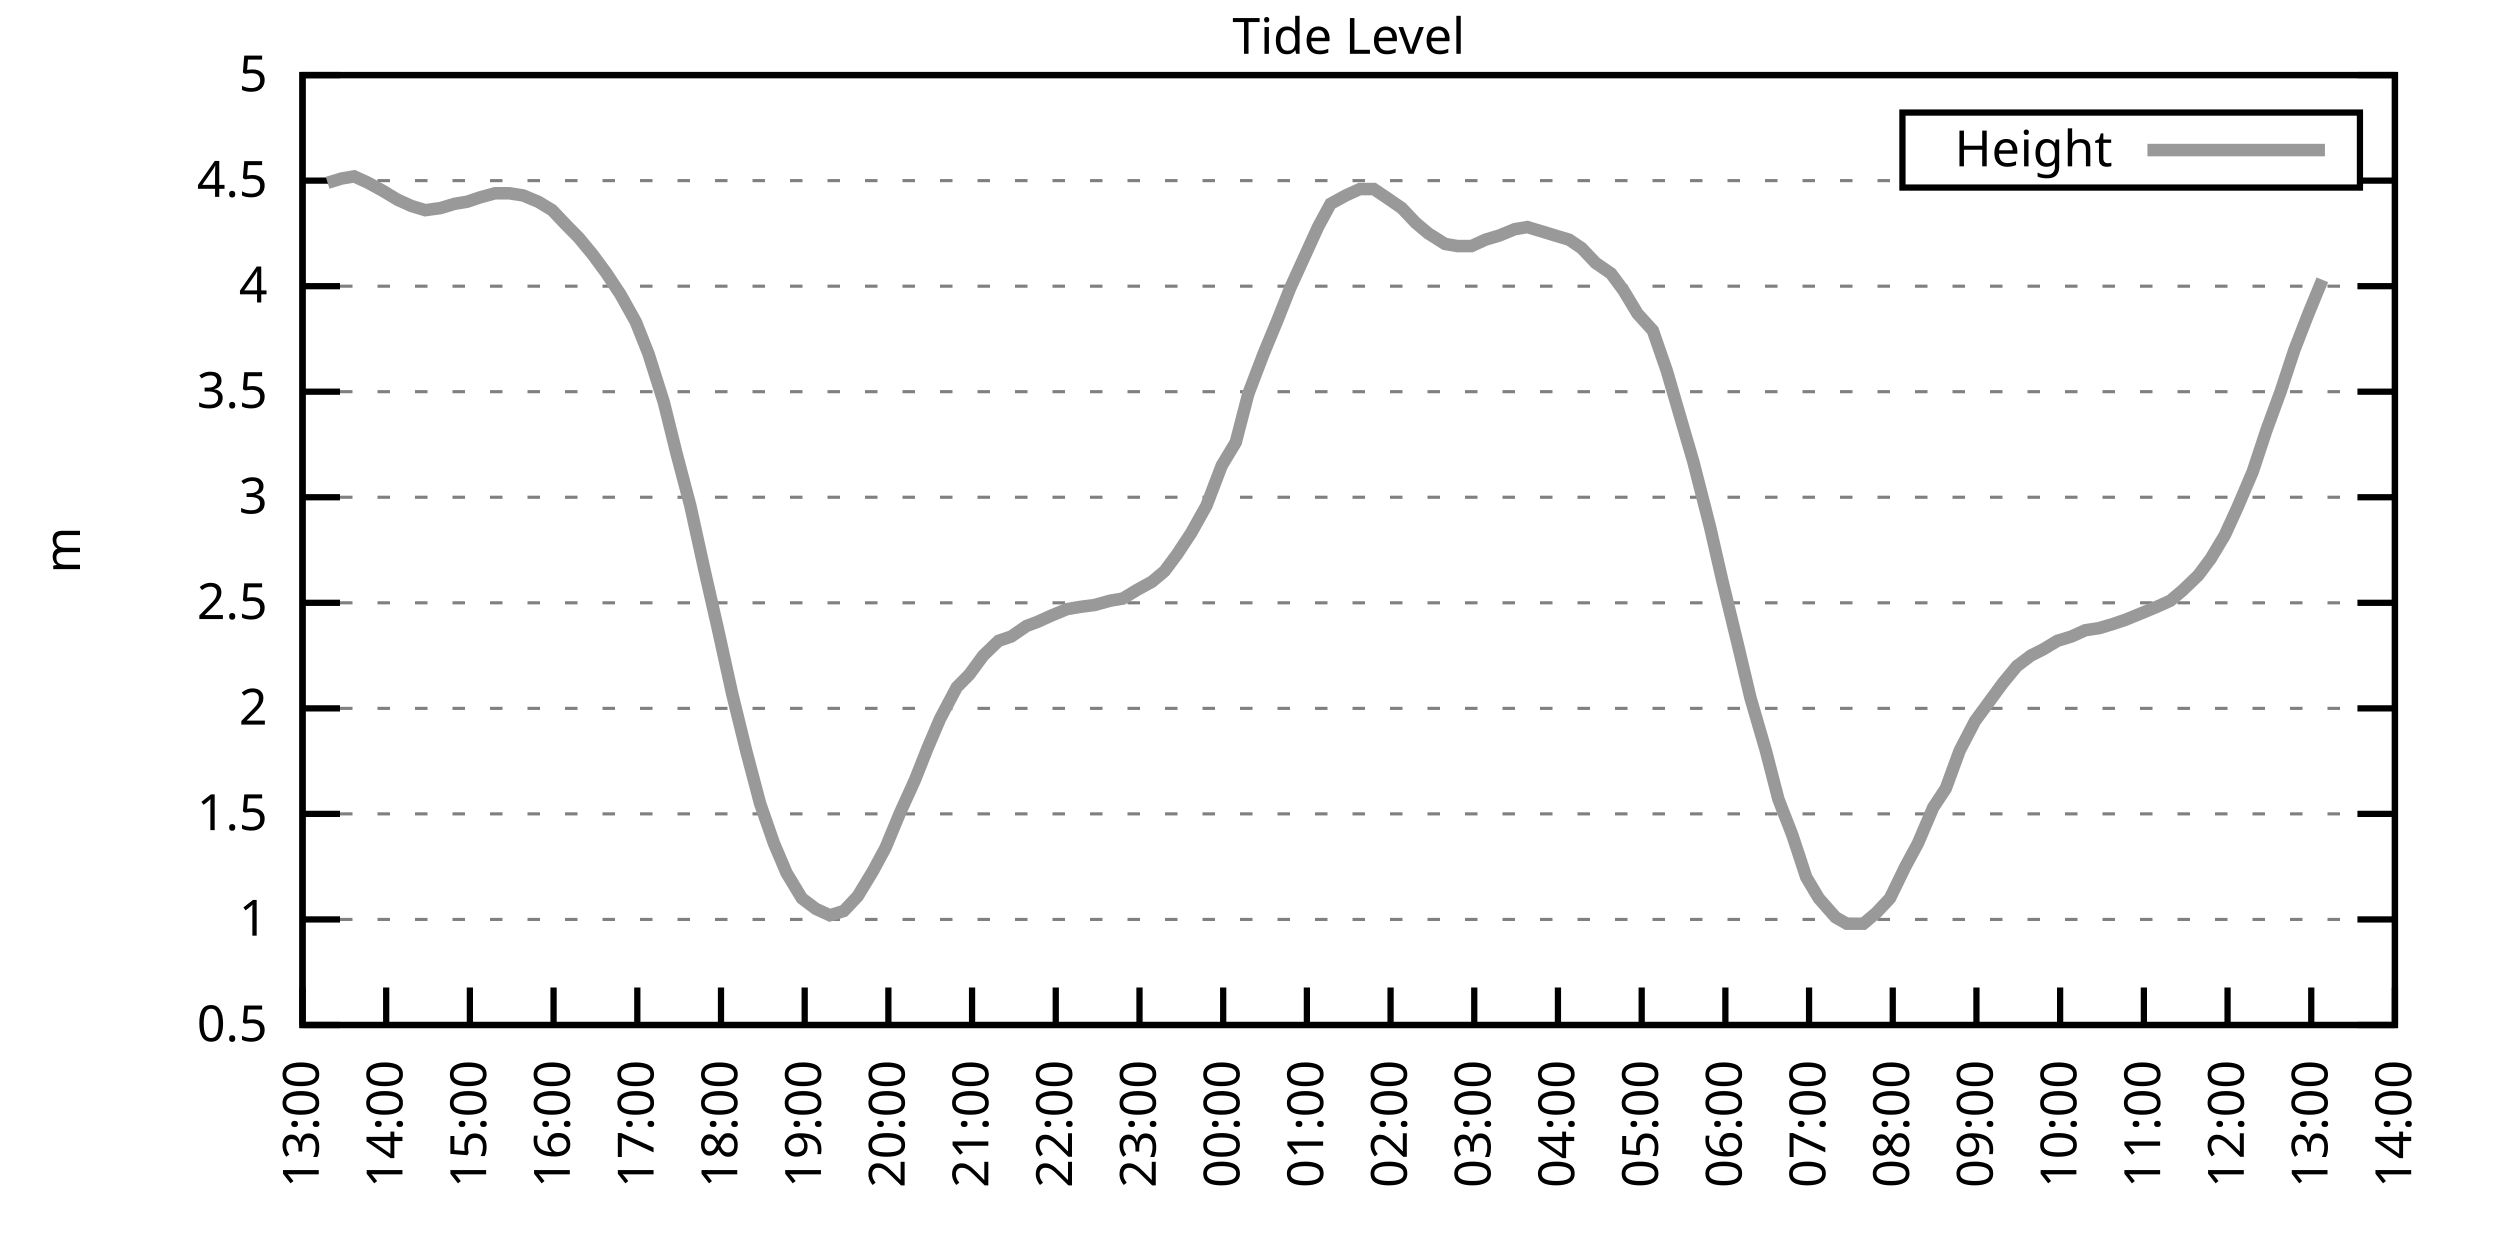
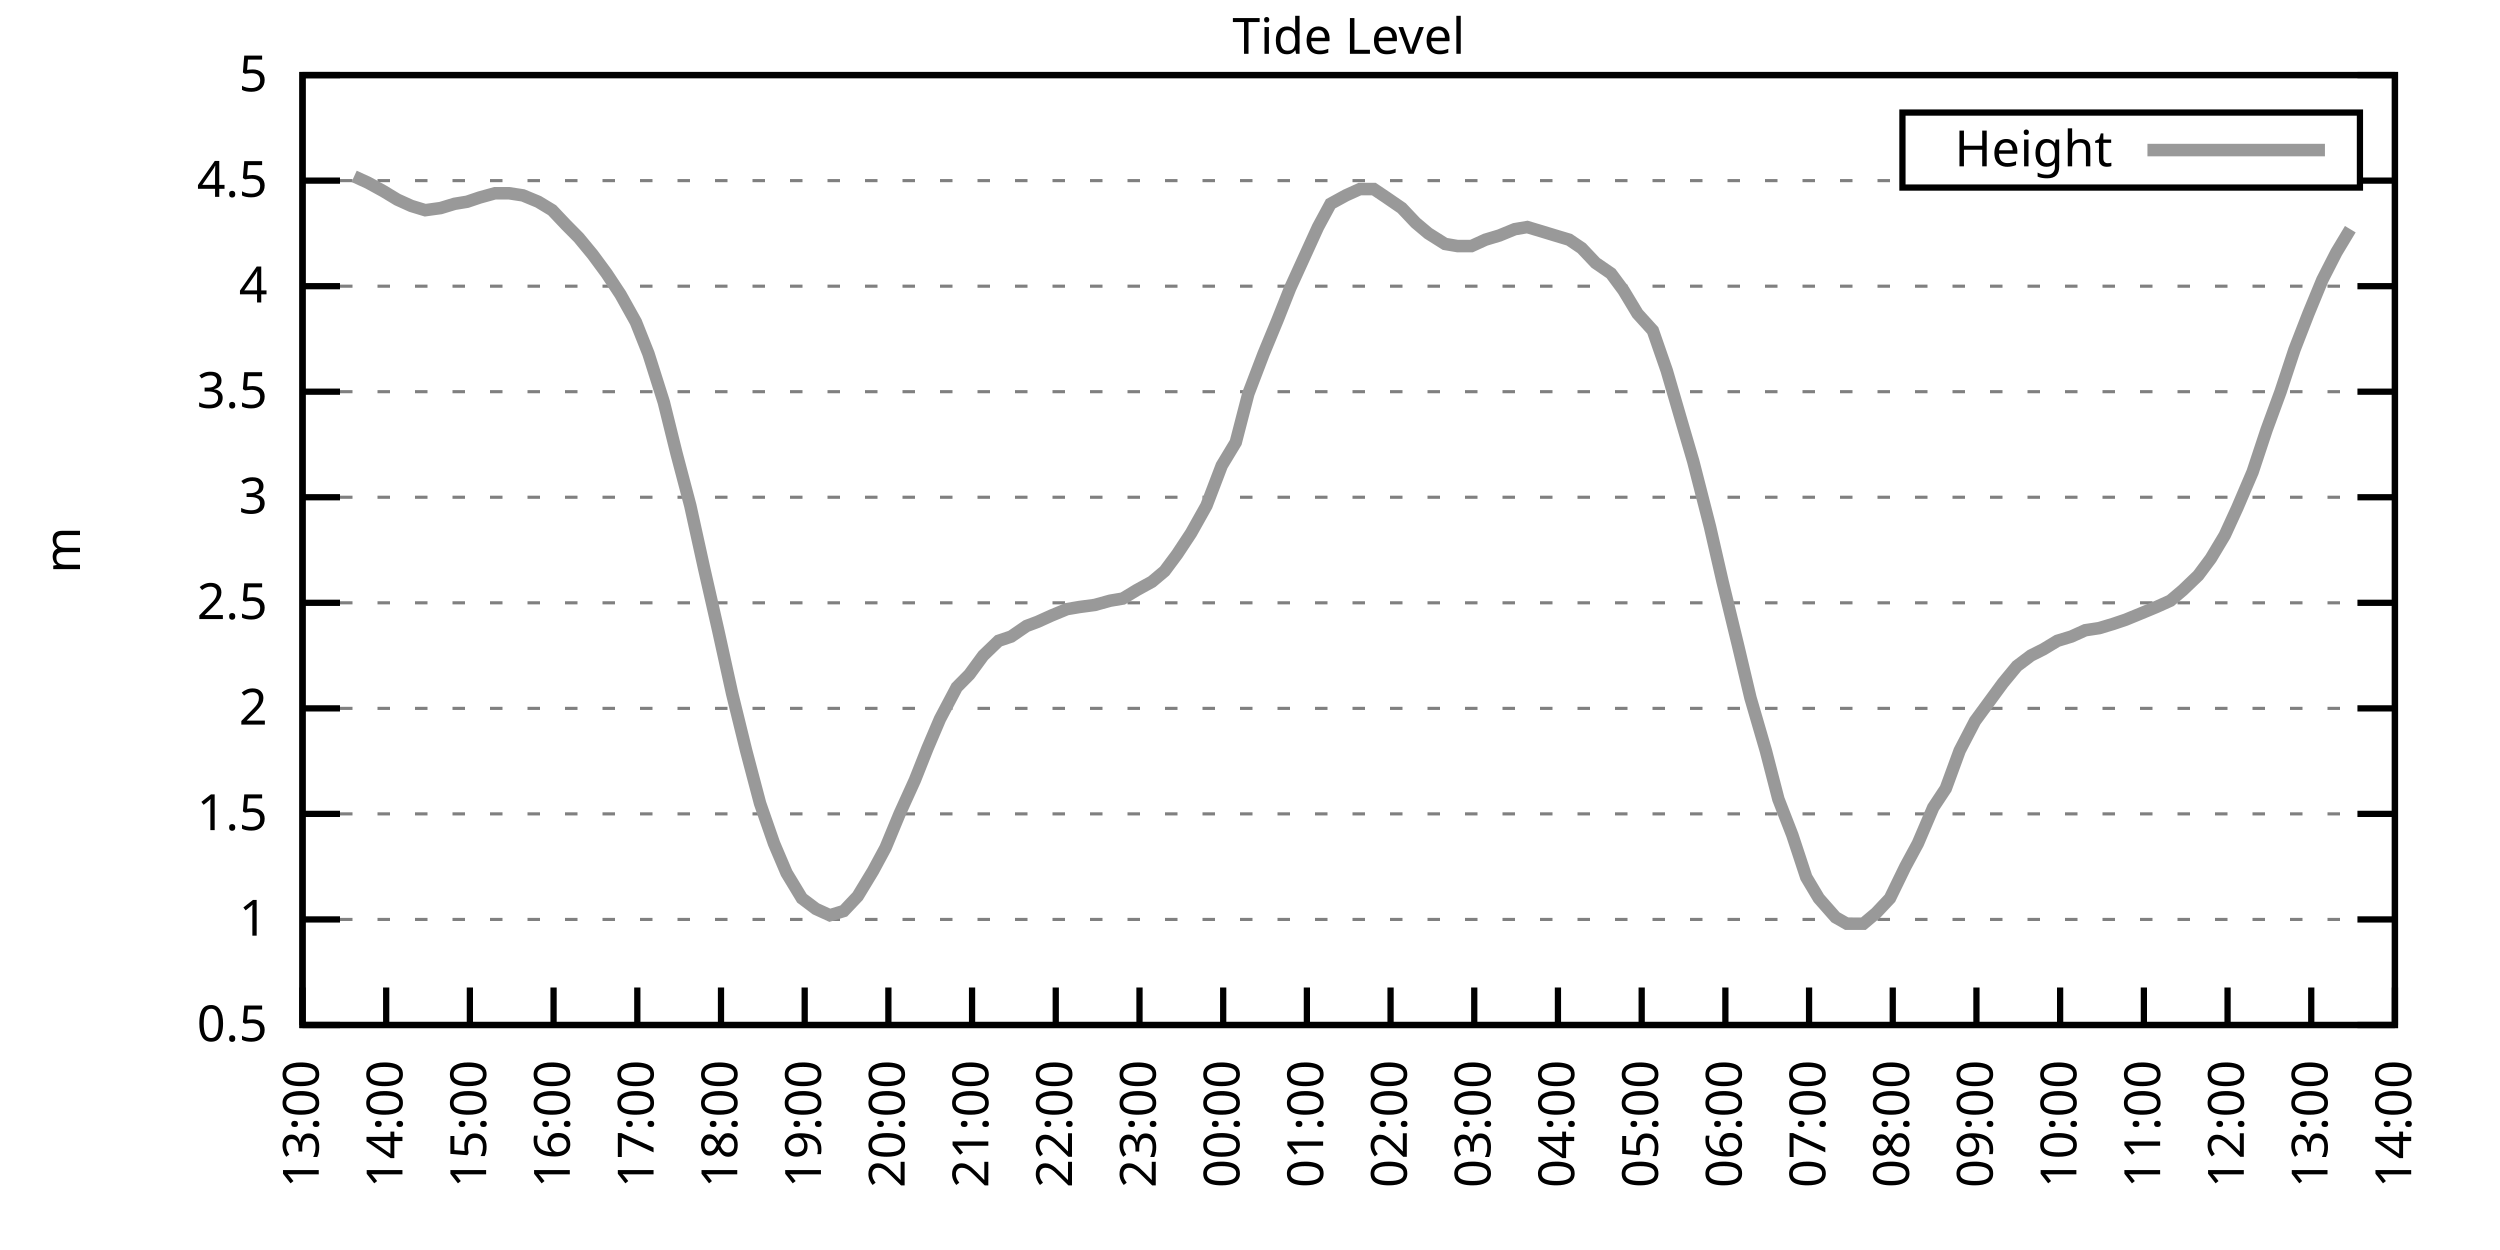
<svg xmlns="http://www.w3.org/2000/svg" xmlns:xlink="http://www.w3.org/1999/xlink" width="400" height="200" viewBox="0 0 400 200">
  <g id="gnuplot_canvas">
    <rect x="0" y="0" width="400" height="200" fill="none" />
    <defs>
      <circle id="gpDot" r="0.5" stroke-width="0.5" stroke="currentColor" />
      <path id="gpPt0" stroke-width="0.333" stroke="currentColor" d="M-1,0 h2 M0,-1 v2" />
      <path id="gpPt1" stroke-width="0.333" stroke="currentColor" d="M-1,-1 L1,1 M1,-1 L-1,1" />
      <path id="gpPt2" stroke-width="0.333" stroke="currentColor" d="M-1,0 L1,0 M0,-1 L0,1 M-1,-1 L1,1 M-1,1 L1,-1" />
      <rect id="gpPt3" stroke-width="0.333" stroke="currentColor" x="-1" y="-1" width="2" height="2" />
      <rect id="gpPt4" stroke-width="0.333" stroke="currentColor" fill="currentColor" x="-1" y="-1" width="2" height="2" />
      <circle id="gpPt5" stroke-width="0.333" stroke="currentColor" cx="0" cy="0" r="1" />
      <use xlink:href="#gpPt5" id="gpPt6" fill="currentColor" stroke="none" />
      <path id="gpPt7" stroke-width="0.333" stroke="currentColor" d="M0,-1.33 L-1.33,0.67 L1.33,0.67 z" />
      <use xlink:href="#gpPt7" id="gpPt8" fill="currentColor" stroke="none" />
      <use xlink:href="#gpPt7" id="gpPt9" stroke="currentColor" transform="rotate(180)" />
      <use xlink:href="#gpPt9" id="gpPt10" fill="currentColor" stroke="none" />
      <use xlink:href="#gpPt3" id="gpPt11" stroke="currentColor" transform="rotate(45)" />
      <use xlink:href="#gpPt11" id="gpPt12" fill="currentColor" stroke="none" />
      <path id="gpPt13" stroke-width="0.333" stroke="currentColor" d="M0,1.330 L1.265,0.411 L0.782,-1.067 L-0.782,-1.076 L-1.265,0.411 z" />
      <use xlink:href="#gpPt13" id="gpPt14" fill="currentColor" stroke="none" />
      <filter id="textbox" filterUnits="objectBoundingBox" x="0" y="0" height="1" width="1">
        <feFlood flood-color="white" flood-opacity="1" result="bgnd" />
        <feComposite in="SourceGraphic" in2="bgnd" operator="atop" />
      </filter>
      <filter id="greybox" filterUnits="objectBoundingBox" x="0" y="0" height="1" width="1">
        <feFlood flood-color="lightgrey" flood-opacity="1" result="grey" />
        <feComposite in="SourceGraphic" in2="grey" operator="atop" />
      </filter>
    </defs>
    <g fill="none" color="white" stroke="currentColor" stroke-width="1.00" stroke-linecap="butt" stroke-linejoin="miter">
</g>
    <g fill="none" color="black" stroke="currentColor" stroke-width="1.00" stroke-linecap="butt" stroke-linejoin="miter">
      <g stroke="none" shape-rendering="crispEdges">
        <polygon fill="rgb(255, 255, 255)" points="48.40,164.00 383.18,164.00 383.18,12.02 48.40,12.02 " />
      </g>
    </g>
    <g fill="none" color="black" stroke="currentColor" stroke-width="1.00" stroke-linecap="butt" stroke-linejoin="miter">
</g>
    <g fill="none" color="black" stroke="black" stroke-width="0.50" stroke-linecap="butt" stroke-linejoin="miter">
</g>
    <g fill="none" color="gray" stroke="currentColor" stroke-width="0.50" stroke-linecap="butt" stroke-linejoin="miter">
      <path stroke="gray" stroke-dasharray="2,4" class="gridline" d="M48.40,164.00 L383.19,164.00  " />
    </g>
    <g fill="none" color="gray" stroke="gray" stroke-width="1.00" stroke-linecap="butt" stroke-linejoin="miter">
</g>
    <g fill="none" color="black" stroke="currentColor" stroke-width="1.00" stroke-linecap="butt" stroke-linejoin="miter">
      <path stroke="black" d="M48.40,164.00 L54.40,164.00 M383.19,164.00 L377.19,164.00  " />
      <g transform="translate(42.80,166.60)" stroke="none" fill="black" font-family="Sans" font-size="8.00" text-anchor="end">
        <text>
          <tspan font-family="Sans"> 0.5</tspan>
        </text>
      </g>
    </g>
    <g fill="none" color="black" stroke="currentColor" stroke-width="1.00" stroke-linecap="butt" stroke-linejoin="miter">
</g>
    <g fill="none" color="black" stroke="black" stroke-width="0.50" stroke-linecap="butt" stroke-linejoin="miter">
</g>
    <g fill="none" color="gray" stroke="currentColor" stroke-width="0.50" stroke-linecap="butt" stroke-linejoin="miter">
      <path stroke="gray" stroke-dasharray="2,4" class="gridline" d="M48.40,147.11 L383.19,147.11  " />
    </g>
    <g fill="none" color="gray" stroke="gray" stroke-width="1.00" stroke-linecap="butt" stroke-linejoin="miter">
</g>
    <g fill="none" color="black" stroke="currentColor" stroke-width="1.00" stroke-linecap="butt" stroke-linejoin="miter">
      <path stroke="black" d="M48.40,147.11 L54.40,147.11 M383.19,147.11 L377.19,147.11  " />
      <g transform="translate(42.80,149.71)" stroke="none" fill="black" font-family="Sans" font-size="8.00" text-anchor="end">
        <text>
          <tspan font-family="Sans"> 1</tspan>
        </text>
      </g>
    </g>
    <g fill="none" color="black" stroke="currentColor" stroke-width="1.00" stroke-linecap="butt" stroke-linejoin="miter">
</g>
    <g fill="none" color="black" stroke="black" stroke-width="0.50" stroke-linecap="butt" stroke-linejoin="miter">
</g>
    <g fill="none" color="gray" stroke="currentColor" stroke-width="0.50" stroke-linecap="butt" stroke-linejoin="miter">
      <path stroke="gray" stroke-dasharray="2,4" class="gridline" d="M48.40,130.22 L383.19,130.22  " />
    </g>
    <g fill="none" color="gray" stroke="gray" stroke-width="1.00" stroke-linecap="butt" stroke-linejoin="miter">
</g>
    <g fill="none" color="black" stroke="currentColor" stroke-width="1.00" stroke-linecap="butt" stroke-linejoin="miter">
      <path stroke="black" d="M48.40,130.22 L54.40,130.22 M383.19,130.22 L377.19,130.22  " />
      <g transform="translate(42.80,132.82)" stroke="none" fill="black" font-family="Sans" font-size="8.00" text-anchor="end">
        <text>
          <tspan font-family="Sans"> 1.5</tspan>
        </text>
      </g>
    </g>
    <g fill="none" color="black" stroke="currentColor" stroke-width="1.00" stroke-linecap="butt" stroke-linejoin="miter">
</g>
    <g fill="none" color="black" stroke="black" stroke-width="0.50" stroke-linecap="butt" stroke-linejoin="miter">
</g>
    <g fill="none" color="gray" stroke="currentColor" stroke-width="0.50" stroke-linecap="butt" stroke-linejoin="miter">
      <path stroke="gray" stroke-dasharray="2,4" class="gridline" d="M48.40,113.34 L383.19,113.34  " />
    </g>
    <g fill="none" color="gray" stroke="gray" stroke-width="1.00" stroke-linecap="butt" stroke-linejoin="miter">
</g>
    <g fill="none" color="black" stroke="currentColor" stroke-width="1.00" stroke-linecap="butt" stroke-linejoin="miter">
      <path stroke="black" d="M48.40,113.34 L54.40,113.34 M383.19,113.34 L377.19,113.34  " />
      <g transform="translate(42.80,115.94)" stroke="none" fill="black" font-family="Sans" font-size="8.00" text-anchor="end">
        <text>
          <tspan font-family="Sans"> 2</tspan>
        </text>
      </g>
    </g>
    <g fill="none" color="black" stroke="currentColor" stroke-width="1.00" stroke-linecap="butt" stroke-linejoin="miter">
</g>
    <g fill="none" color="black" stroke="black" stroke-width="0.50" stroke-linecap="butt" stroke-linejoin="miter">
</g>
    <g fill="none" color="gray" stroke="currentColor" stroke-width="0.50" stroke-linecap="butt" stroke-linejoin="miter">
      <path stroke="gray" stroke-dasharray="2,4" class="gridline" d="M48.40,96.45 L383.19,96.45  " />
    </g>
    <g fill="none" color="gray" stroke="gray" stroke-width="1.00" stroke-linecap="butt" stroke-linejoin="miter">
</g>
    <g fill="none" color="black" stroke="currentColor" stroke-width="1.00" stroke-linecap="butt" stroke-linejoin="miter">
      <path stroke="black" d="M48.40,96.45 L54.40,96.45 M383.19,96.45 L377.19,96.45  " />
      <g transform="translate(42.80,99.05)" stroke="none" fill="black" font-family="Sans" font-size="8.00" text-anchor="end">
        <text>
          <tspan font-family="Sans"> 2.5</tspan>
        </text>
      </g>
    </g>
    <g fill="none" color="black" stroke="currentColor" stroke-width="1.00" stroke-linecap="butt" stroke-linejoin="miter">
</g>
    <g fill="none" color="black" stroke="black" stroke-width="0.50" stroke-linecap="butt" stroke-linejoin="miter">
</g>
    <g fill="none" color="gray" stroke="currentColor" stroke-width="0.50" stroke-linecap="butt" stroke-linejoin="miter">
      <path stroke="gray" stroke-dasharray="2,4" class="gridline" d="M48.40,79.56 L383.19,79.56  " />
    </g>
    <g fill="none" color="gray" stroke="gray" stroke-width="1.00" stroke-linecap="butt" stroke-linejoin="miter">
</g>
    <g fill="none" color="black" stroke="currentColor" stroke-width="1.00" stroke-linecap="butt" stroke-linejoin="miter">
      <path stroke="black" d="M48.40,79.56 L54.40,79.56 M383.19,79.56 L377.19,79.56  " />
      <g transform="translate(42.80,82.16)" stroke="none" fill="black" font-family="Sans" font-size="8.00" text-anchor="end">
        <text>
          <tspan font-family="Sans"> 3</tspan>
        </text>
      </g>
    </g>
    <g fill="none" color="black" stroke="currentColor" stroke-width="1.00" stroke-linecap="butt" stroke-linejoin="miter">
</g>
    <g fill="none" color="black" stroke="black" stroke-width="0.50" stroke-linecap="butt" stroke-linejoin="miter">
</g>
    <g fill="none" color="gray" stroke="currentColor" stroke-width="0.50" stroke-linecap="butt" stroke-linejoin="miter">
      <path stroke="gray" stroke-dasharray="2,4" class="gridline" d="M48.40,62.67 L383.19,62.67  " />
    </g>
    <g fill="none" color="gray" stroke="gray" stroke-width="1.00" stroke-linecap="butt" stroke-linejoin="miter">
</g>
    <g fill="none" color="black" stroke="currentColor" stroke-width="1.00" stroke-linecap="butt" stroke-linejoin="miter">
      <path stroke="black" d="M48.40,62.67 L54.40,62.67 M383.19,62.67 L377.19,62.67  " />
      <g transform="translate(42.80,65.27)" stroke="none" fill="black" font-family="Sans" font-size="8.00" text-anchor="end">
        <text>
          <tspan font-family="Sans"> 3.5</tspan>
        </text>
      </g>
    </g>
    <g fill="none" color="black" stroke="currentColor" stroke-width="1.00" stroke-linecap="butt" stroke-linejoin="miter">
</g>
    <g fill="none" color="black" stroke="black" stroke-width="0.50" stroke-linecap="butt" stroke-linejoin="miter">
</g>
    <g fill="none" color="gray" stroke="currentColor" stroke-width="0.50" stroke-linecap="butt" stroke-linejoin="miter">
      <path stroke="gray" stroke-dasharray="2,4" class="gridline" d="M48.40,45.79 L383.19,45.79  " />
    </g>
    <g fill="none" color="gray" stroke="gray" stroke-width="1.00" stroke-linecap="butt" stroke-linejoin="miter">
</g>
    <g fill="none" color="black" stroke="currentColor" stroke-width="1.00" stroke-linecap="butt" stroke-linejoin="miter">
      <path stroke="black" d="M48.40,45.79 L54.40,45.79 M383.19,45.79 L377.19,45.79  " />
      <g transform="translate(42.80,48.39)" stroke="none" fill="black" font-family="Sans" font-size="8.00" text-anchor="end">
        <text>
          <tspan font-family="Sans"> 4</tspan>
        </text>
      </g>
    </g>
    <g fill="none" color="black" stroke="currentColor" stroke-width="1.00" stroke-linecap="butt" stroke-linejoin="miter">
</g>
    <g fill="none" color="black" stroke="black" stroke-width="0.50" stroke-linecap="butt" stroke-linejoin="miter">
</g>
    <g fill="none" color="gray" stroke="currentColor" stroke-width="0.50" stroke-linecap="butt" stroke-linejoin="miter">
      <path stroke="gray" stroke-dasharray="2,4" class="gridline" d="M48.40,28.90 L304.39,28.90 M377.59,28.90 L383.19,28.90  " />
    </g>
    <g fill="none" color="gray" stroke="gray" stroke-width="1.00" stroke-linecap="butt" stroke-linejoin="miter">
</g>
    <g fill="none" color="black" stroke="currentColor" stroke-width="1.00" stroke-linecap="butt" stroke-linejoin="miter">
      <path stroke="black" d="M48.40,28.90 L54.40,28.90 M383.19,28.90 L377.19,28.90  " />
      <g transform="translate(42.80,31.50)" stroke="none" fill="black" font-family="Sans" font-size="8.00" text-anchor="end">
        <text>
          <tspan font-family="Sans"> 4.5</tspan>
        </text>
      </g>
    </g>
    <g fill="none" color="black" stroke="currentColor" stroke-width="1.00" stroke-linecap="butt" stroke-linejoin="miter">
</g>
    <g fill="none" color="black" stroke="black" stroke-width="0.50" stroke-linecap="butt" stroke-linejoin="miter">
</g>
    <g fill="none" color="gray" stroke="currentColor" stroke-width="0.50" stroke-linecap="butt" stroke-linejoin="miter">
      <path stroke="gray" stroke-dasharray="2,4" class="gridline" d="M48.40,12.01 L383.19,12.01  " />
    </g>
    <g fill="none" color="gray" stroke="gray" stroke-width="1.00" stroke-linecap="butt" stroke-linejoin="miter">
</g>
    <g fill="none" color="black" stroke="currentColor" stroke-width="1.00" stroke-linecap="butt" stroke-linejoin="miter">
      <path stroke="black" d="M48.40,12.01 L54.40,12.01 M383.19,12.01 L377.19,12.01  " />
      <g transform="translate(42.80,14.61)" stroke="none" fill="black" font-family="Sans" font-size="8.00" text-anchor="end">
        <text>
          <tspan font-family="Sans"> 5</tspan>
        </text>
      </g>
    </g>
    <g fill="none" color="black" stroke="currentColor" stroke-width="1.00" stroke-linecap="butt" stroke-linejoin="miter">
      <path stroke="black" d="M48.40,164.00 L48.40,158.00  " />
      <g transform="translate(51.00,169.60) rotate(270.00)" stroke="none" fill="black" font-family="Sans" font-size="8.00" text-anchor="end">
        <text>
          <tspan font-family="Sans">13:00</tspan>
        </text>
      </g>
    </g>
    <g fill="none" color="black" stroke="currentColor" stroke-width="1.00" stroke-linecap="butt" stroke-linejoin="miter">
      <path stroke="black" d="M61.79,164.00 L61.79,158.00  " />
      <g transform="translate(64.39,169.60) rotate(270.00)" stroke="none" fill="black" font-family="Sans" font-size="8.00" text-anchor="end">
        <text>
          <tspan font-family="Sans">14:00</tspan>
        </text>
      </g>
    </g>
    <g fill="none" color="black" stroke="currentColor" stroke-width="1.00" stroke-linecap="butt" stroke-linejoin="miter">
      <path stroke="black" d="M75.18,164.00 L75.18,158.00  " />
      <g transform="translate(77.78,169.60) rotate(270.00)" stroke="none" fill="black" font-family="Sans" font-size="8.00" text-anchor="end">
        <text>
          <tspan font-family="Sans">15:00</tspan>
        </text>
      </g>
    </g>
    <g fill="none" color="black" stroke="currentColor" stroke-width="1.00" stroke-linecap="butt" stroke-linejoin="miter">
      <path stroke="black" d="M88.57,164.00 L88.57,158.00  " />
      <g transform="translate(91.17,169.60) rotate(270.00)" stroke="none" fill="black" font-family="Sans" font-size="8.00" text-anchor="end">
        <text>
          <tspan font-family="Sans">16:00</tspan>
        </text>
      </g>
    </g>
    <g fill="none" color="black" stroke="currentColor" stroke-width="1.00" stroke-linecap="butt" stroke-linejoin="miter">
      <path stroke="black" d="M101.97,164.00 L101.97,158.00  " />
      <g transform="translate(104.57,169.60) rotate(270.00)" stroke="none" fill="black" font-family="Sans" font-size="8.00" text-anchor="end">
        <text>
          <tspan font-family="Sans">17:00</tspan>
        </text>
      </g>
    </g>
    <g fill="none" color="black" stroke="currentColor" stroke-width="1.00" stroke-linecap="butt" stroke-linejoin="miter">
      <path stroke="black" d="M115.36,164.00 L115.36,158.00  " />
      <g transform="translate(117.96,169.60) rotate(270.00)" stroke="none" fill="black" font-family="Sans" font-size="8.00" text-anchor="end">
        <text>
          <tspan font-family="Sans">18:00</tspan>
        </text>
      </g>
    </g>
    <g fill="none" color="black" stroke="currentColor" stroke-width="1.00" stroke-linecap="butt" stroke-linejoin="miter">
      <path stroke="black" d="M128.75,164.00 L128.75,158.00  " />
      <g transform="translate(131.35,169.60) rotate(270.00)" stroke="none" fill="black" font-family="Sans" font-size="8.00" text-anchor="end">
        <text>
          <tspan font-family="Sans">19:00</tspan>
        </text>
      </g>
    </g>
    <g fill="none" color="black" stroke="currentColor" stroke-width="1.00" stroke-linecap="butt" stroke-linejoin="miter">
      <path stroke="black" d="M142.14,164.00 L142.14,158.00  " />
      <g transform="translate(144.74,169.60) rotate(270.00)" stroke="none" fill="black" font-family="Sans" font-size="8.00" text-anchor="end">
        <text>
          <tspan font-family="Sans">20:00</tspan>
        </text>
      </g>
    </g>
    <g fill="none" color="black" stroke="currentColor" stroke-width="1.00" stroke-linecap="butt" stroke-linejoin="miter">
      <path stroke="black" d="M155.53,164.00 L155.53,158.00  " />
      <g transform="translate(158.13,169.60) rotate(270.00)" stroke="none" fill="black" font-family="Sans" font-size="8.00" text-anchor="end">
        <text>
          <tspan font-family="Sans">21:00</tspan>
        </text>
      </g>
    </g>
    <g fill="none" color="black" stroke="currentColor" stroke-width="1.00" stroke-linecap="butt" stroke-linejoin="miter">
      <path stroke="black" d="M168.92,164.00 L168.92,158.00  " />
      <g transform="translate(171.52,169.60) rotate(270.00)" stroke="none" fill="black" font-family="Sans" font-size="8.00" text-anchor="end">
        <text>
          <tspan font-family="Sans">22:00</tspan>
        </text>
      </g>
    </g>
    <g fill="none" color="black" stroke="currentColor" stroke-width="1.00" stroke-linecap="butt" stroke-linejoin="miter">
      <path stroke="black" d="M182.32,164.00 L182.32,158.00  " />
      <g transform="translate(184.92,169.60) rotate(270.00)" stroke="none" fill="black" font-family="Sans" font-size="8.00" text-anchor="end">
        <text>
          <tspan font-family="Sans">23:00</tspan>
        </text>
      </g>
    </g>
    <g fill="none" color="black" stroke="currentColor" stroke-width="1.00" stroke-linecap="butt" stroke-linejoin="miter">
      <path stroke="black" d="M195.71,164.00 L195.71,158.00  " />
      <g transform="translate(198.31,169.60) rotate(270.00)" stroke="none" fill="black" font-family="Sans" font-size="8.00" text-anchor="end">
        <text>
          <tspan font-family="Sans">00:00</tspan>
        </text>
      </g>
    </g>
    <g fill="none" color="black" stroke="currentColor" stroke-width="1.00" stroke-linecap="butt" stroke-linejoin="miter">
      <path stroke="black" d="M209.10,164.00 L209.10,158.00  " />
      <g transform="translate(211.70,169.60) rotate(270.00)" stroke="none" fill="black" font-family="Sans" font-size="8.00" text-anchor="end">
        <text>
          <tspan font-family="Sans">01:00</tspan>
        </text>
      </g>
    </g>
    <g fill="none" color="black" stroke="currentColor" stroke-width="1.00" stroke-linecap="butt" stroke-linejoin="miter">
      <path stroke="black" d="M222.49,164.00 L222.49,158.00  " />
      <g transform="translate(225.09,169.60) rotate(270.00)" stroke="none" fill="black" font-family="Sans" font-size="8.00" text-anchor="end">
        <text>
          <tspan font-family="Sans">02:00</tspan>
        </text>
      </g>
    </g>
    <g fill="none" color="black" stroke="currentColor" stroke-width="1.00" stroke-linecap="butt" stroke-linejoin="miter">
      <path stroke="black" d="M235.88,164.00 L235.88,158.00  " />
      <g transform="translate(238.48,169.60) rotate(270.00)" stroke="none" fill="black" font-family="Sans" font-size="8.00" text-anchor="end">
        <text>
          <tspan font-family="Sans">03:00</tspan>
        </text>
      </g>
    </g>
    <g fill="none" color="black" stroke="currentColor" stroke-width="1.00" stroke-linecap="butt" stroke-linejoin="miter">
      <path stroke="black" d="M249.27,164.00 L249.27,158.00  " />
      <g transform="translate(251.87,169.60) rotate(270.00)" stroke="none" fill="black" font-family="Sans" font-size="8.00" text-anchor="end">
        <text>
          <tspan font-family="Sans">04:00</tspan>
        </text>
      </g>
    </g>
    <g fill="none" color="black" stroke="currentColor" stroke-width="1.00" stroke-linecap="butt" stroke-linejoin="miter">
      <path stroke="black" d="M262.67,164.00 L262.67,158.00  " />
      <g transform="translate(265.27,169.60) rotate(270.00)" stroke="none" fill="black" font-family="Sans" font-size="8.00" text-anchor="end">
        <text>
          <tspan font-family="Sans">05:00</tspan>
        </text>
      </g>
    </g>
    <g fill="none" color="black" stroke="currentColor" stroke-width="1.00" stroke-linecap="butt" stroke-linejoin="miter">
      <path stroke="black" d="M276.06,164.00 L276.06,158.00  " />
      <g transform="translate(278.66,169.60) rotate(270.00)" stroke="none" fill="black" font-family="Sans" font-size="8.00" text-anchor="end">
        <text>
          <tspan font-family="Sans">06:00</tspan>
        </text>
      </g>
    </g>
    <g fill="none" color="black" stroke="currentColor" stroke-width="1.00" stroke-linecap="butt" stroke-linejoin="miter">
      <path stroke="black" d="M289.45,164.00 L289.45,158.00  " />
      <g transform="translate(292.05,169.60) rotate(270.00)" stroke="none" fill="black" font-family="Sans" font-size="8.00" text-anchor="end">
        <text>
          <tspan font-family="Sans">07:00</tspan>
        </text>
      </g>
    </g>
    <g fill="none" color="black" stroke="currentColor" stroke-width="1.00" stroke-linecap="butt" stroke-linejoin="miter">
      <path stroke="black" d="M302.84,164.00 L302.84,158.00  " />
      <g transform="translate(305.44,169.60) rotate(270.00)" stroke="none" fill="black" font-family="Sans" font-size="8.00" text-anchor="end">
        <text>
          <tspan font-family="Sans">08:00</tspan>
        </text>
      </g>
    </g>
    <g fill="none" color="black" stroke="currentColor" stroke-width="1.00" stroke-linecap="butt" stroke-linejoin="miter">
      <path stroke="black" d="M316.23,164.00 L316.23,158.00  " />
      <g transform="translate(318.83,169.60) rotate(270.00)" stroke="none" fill="black" font-family="Sans" font-size="8.00" text-anchor="end">
        <text>
          <tspan font-family="Sans">09:00</tspan>
        </text>
      </g>
    </g>
    <g fill="none" color="black" stroke="currentColor" stroke-width="1.00" stroke-linecap="butt" stroke-linejoin="miter">
      <path stroke="black" d="M329.62,164.00 L329.62,158.00  " />
      <g transform="translate(332.22,169.60) rotate(270.00)" stroke="none" fill="black" font-family="Sans" font-size="8.00" text-anchor="end">
        <text>
          <tspan font-family="Sans">10:00</tspan>
        </text>
      </g>
    </g>
    <g fill="none" color="black" stroke="currentColor" stroke-width="1.00" stroke-linecap="butt" stroke-linejoin="miter">
      <path stroke="black" d="M343.02,164.00 L343.02,158.00  " />
      <g transform="translate(345.62,169.60) rotate(270.00)" stroke="none" fill="black" font-family="Sans" font-size="8.00" text-anchor="end">
        <text>
          <tspan font-family="Sans">11:00</tspan>
        </text>
      </g>
    </g>
    <g fill="none" color="black" stroke="currentColor" stroke-width="1.00" stroke-linecap="butt" stroke-linejoin="miter">
      <path stroke="black" d="M356.41,164.00 L356.41,158.00  " />
      <g transform="translate(359.01,169.60) rotate(270.00)" stroke="none" fill="black" font-family="Sans" font-size="8.00" text-anchor="end">
        <text>
          <tspan font-family="Sans">12:00</tspan>
        </text>
      </g>
    </g>
    <g fill="none" color="black" stroke="currentColor" stroke-width="1.00" stroke-linecap="butt" stroke-linejoin="miter">
      <path stroke="black" d="M369.80,164.00 L369.80,158.00  " />
      <g transform="translate(372.40,169.60) rotate(270.00)" stroke="none" fill="black" font-family="Sans" font-size="8.00" text-anchor="end">
        <text>
          <tspan font-family="Sans">13:00</tspan>
        </text>
      </g>
    </g>
    <g fill="none" color="black" stroke="currentColor" stroke-width="1.00" stroke-linecap="butt" stroke-linejoin="miter">
      <path stroke="black" d="M383.19,164.00 L383.19,158.00  " />
      <g transform="translate(385.79,169.60) rotate(270.00)" stroke="none" fill="black" font-family="Sans" font-size="8.00" text-anchor="end">
        <text>
          <tspan font-family="Sans">14:00</tspan>
        </text>
      </g>
    </g>
    <g fill="none" color="black" stroke="currentColor" stroke-width="1.00" stroke-linecap="butt" stroke-linejoin="miter">
</g>
    <g fill="none" color="black" stroke="currentColor" stroke-width="1.00" stroke-linecap="butt" stroke-linejoin="miter">
      <path stroke="black" d="M48.40,12.01 L48.40,164.00 L383.19,164.00 L383.19,12.01 L48.40,12.01 Z  " />
    </g>
    <g fill="none" color="black" stroke="currentColor" stroke-width="1.00" stroke-linecap="butt" stroke-linejoin="miter">
</g>
    <g fill="none" color="black" stroke="currentColor" stroke-width="1.00" stroke-linecap="butt" stroke-linejoin="miter">
      <path stroke="black" d="M304.39,30.01 L304.39,18.01 L377.59,18.01 L377.59,30.01 L304.39,30.01 Z  " />
    </g>
    <g id="Tide_level_plot_1">
      <g fill="none" color="white" stroke="black" stroke-width="2.00" stroke-linecap="butt" stroke-linejoin="miter">
</g>
      <g fill="none" color="black" stroke="currentColor" stroke-width="2.00" stroke-linecap="butt" stroke-linejoin="miter">
        <g transform="translate(337.99,26.61)" stroke="none" fill="black" font-family="Sans" font-size="8.00" text-anchor="end">
          <text>
            <tspan font-family="Sans">Height</tspan>
          </text>
        </g>
      </g>
      <g fill="none" color="black" stroke="currentColor" stroke-width="2.00" stroke-linecap="butt" stroke-linejoin="miter">
-         <path stroke="rgb(153, 153, 153)" d="M343.59,24.01 L371.99,24.01 M52.42,29.24 L54.65,28.56 L56.66,28.22 L58.89,29.24 L61.35,30.59 L63.58,31.94   L65.81,32.95 L68.04,33.63 L70.50,33.29 L72.73,32.61 L74.74,32.28 L76.75,31.60 L79.20,30.92 L81.43,30.92   L83.66,31.26 L86.12,32.28 L88.35,33.63 L90.58,35.99 L92.59,38.02 L94.82,40.72 L97.06,43.76 L99.29,47.14   L101.74,51.53 L103.75,56.59 L106.21,64.36 L108.22,72.47 L110.45,80.91 L112.68,91.04 L114.91,100.84 L117.14,110.97   L119.38,120.09 L121.61,128.54 L123.84,134.95 L125.85,139.68 L128.30,143.73 L130.54,145.42 L132.77,146.44 L135.00,145.76   L137.23,143.40 L139.69,139.34 L141.69,135.63 L143.93,130.22 L146.38,124.82 L148.39,119.75 L150.40,115.03 L153.08,109.96   L155.09,107.93 L157.32,104.89 L159.77,102.53 L161.78,101.85 L164.24,100.16 L166.02,99.49 L168.25,98.48 L170.71,97.46   L172.72,97.12 L175.17,96.79 L177.63,96.11 L179.64,95.77 L181.87,94.42 L184.32,93.07 L186.33,91.38 L188.34,88.68   L190.57,85.30 L193.03,80.91 L195.48,74.49 L197.72,70.78 L199.73,63.01 L202.18,56.59 L204.41,51.19 L206.42,46.12   L208.88,40.72 L210.88,36.33 L212.89,32.61 L215.35,31.26 L217.58,30.25 L219.81,30.25 L221.82,31.60 L224.28,33.29   L226.51,35.65 L228.52,37.34 L231.20,39.03 L233.20,39.37 L235.44,39.37 L237.67,38.35 L239.90,37.68 L242.36,36.67   L244.36,36.33 L246.60,37.00 L248.83,37.68 L251.06,38.35 L253.07,39.71 L255.30,42.07 L257.76,43.76 L259.76,46.46   L262.00,50.18 L264.45,52.88 L266.68,59.30 L269.14,67.74 L270.92,73.82 L273.60,84.29 L275.61,93.07 L278.07,103.20   L280.07,111.65 L282.53,120.09 L284.54,127.86 L286.77,133.60 L289.00,140.36 L291.01,143.73 L293.69,146.77 L295.48,147.79   L298.15,147.79 L300.16,146.10 L302.39,143.73 L304.85,138.67 L306.86,134.95 L309.31,129.21 L311.32,126.17 L313.55,120.09   L316.01,115.36 L318.24,112.32 L320.47,109.28 L322.70,106.58 L324.94,104.89 L326.95,103.88 L329.18,102.53 L331.41,101.85   L333.64,100.84 L335.87,100.50 L338.10,99.83 L340.11,99.15 L342.57,98.14 L345.02,97.12 L347.26,96.11 L349.26,94.42   L351.72,92.06 L353.73,89.36 L355.96,85.64 L357.97,81.25 L360.42,75.51 L362.66,68.75 L364.89,62.67 L367.12,55.92   L369.35,50.18 L371.58,44.77  " />
+         <path stroke="rgb(153, 153, 153)" d="M343.59,24.01 L371.99,24.01 M56.66,28.22 L58.89,29.24 L61.35,30.59 L63.58,31.94 L65.81,32.95 L68.04,33.63   L70.50,33.29 L72.73,32.61 L74.74,32.28 L76.75,31.60 L79.20,30.92 L81.43,30.92 L83.66,31.26 L86.12,32.28   L88.35,33.63 L90.58,35.99 L92.59,38.02 L94.82,40.72 L97.06,43.76 L99.29,47.14 L101.74,51.53 L103.75,56.59   L106.21,64.36 L108.22,72.47 L110.45,80.91 L112.68,91.04 L114.91,100.84 L117.14,110.97 L119.38,120.09 L121.61,128.54   L123.84,134.95 L125.85,139.68 L128.30,143.73 L130.54,145.42 L132.77,146.44 L135.00,145.76 L137.23,143.40 L139.69,139.34   L141.69,135.63 L143.93,130.22 L146.38,124.82 L148.39,119.75 L150.40,115.03 L153.08,109.96 L155.09,107.93 L157.32,104.89   L159.77,102.53 L161.78,101.85 L164.24,100.16 L166.02,99.49 L168.25,98.48 L170.71,97.46 L172.72,97.12 L175.17,96.79   L177.63,96.11 L179.64,95.77 L181.87,94.42 L184.32,93.07 L186.33,91.38 L188.34,88.68 L190.57,85.30 L193.03,80.91   L195.48,74.49 L197.72,70.78 L199.73,63.01 L202.18,56.59 L204.41,51.19 L206.42,46.12 L208.88,40.72 L210.88,36.33   L212.89,32.61 L215.35,31.26 L217.58,30.25 L219.81,30.25 L221.82,31.60 L224.28,33.29 L226.51,35.65 L228.52,37.34   L231.20,39.03 L233.20,39.37 L235.44,39.37 L237.67,38.35 L239.90,37.68 L242.36,36.67 L244.36,36.33 L246.60,37.00   L248.83,37.68 L251.06,38.35 L253.07,39.71 L255.30,42.07 L257.76,43.76 L259.76,46.46 L262.00,50.18 L264.45,52.88   L266.68,59.30 L269.14,67.74 L270.92,73.82 L273.60,84.29 L275.61,93.07 L278.07,103.20 L280.07,111.65 L282.53,120.09   L284.54,127.86 L286.77,133.60 L289.00,140.36 L291.01,143.73 L293.69,146.77 L295.48,147.79 L298.15,147.79 L300.16,146.10   L302.39,143.73 L304.85,138.67 L306.86,134.95 L309.31,129.21 L311.32,126.17 L313.55,120.09 L316.01,115.36 L318.24,112.32   L320.47,109.28 L322.70,106.58 L324.94,104.89 L326.95,103.88 L329.18,102.53 L331.41,101.85 L333.64,100.84 L335.87,100.50   L338.10,99.83 L340.11,99.15 L342.57,98.14 L345.02,97.12 L347.26,96.11 L349.26,94.42 L351.72,92.06 L353.73,89.36   L355.96,85.64 L357.97,81.25 L360.42,75.51 L362.66,68.75 L364.89,62.67 L367.12,55.92 L369.35,50.18 L371.58,44.77   L373.82,40.38 L376.05,36.67  " />
      </g>
    </g>
    <g fill="none" color="black" stroke="currentColor" stroke-width="2.00" stroke-linecap="butt" stroke-linejoin="miter">
</g>
    <g fill="none" color="black" stroke="black" stroke-width="1.00" stroke-linecap="butt" stroke-linejoin="miter">
</g>
    <g fill="none" color="black" stroke="currentColor" stroke-width="1.00" stroke-linecap="butt" stroke-linejoin="miter">
      <path stroke="black" d="M48.40,12.01 L48.40,164.00 L383.19,164.00 L383.19,12.01 L48.40,12.01 Z  " />
      <g transform="translate(12.80,88.01) rotate(270.00)" stroke="none" fill="black" font-family="Sans" font-size="8.00" text-anchor="middle">
        <text>
          <tspan font-family="Sans">m</tspan>
        </text>
      </g>
    </g>
    <g fill="none" color="black" stroke="currentColor" stroke-width="1.00" stroke-linecap="butt" stroke-linejoin="miter">
</g>
    <g fill="none" color="black" stroke="currentColor" stroke-width="1.00" stroke-linecap="butt" stroke-linejoin="miter">
      <g transform="translate(215.79,8.61)" stroke="none" fill="black" font-family="Sans" font-size="8.00" text-anchor="middle">
        <text>
          <tspan font-family="Sans">Tide Level</tspan>
        </text>
      </g>
    </g>
    <g fill="none" color="black" stroke="currentColor" stroke-width="1.00" stroke-linecap="butt" stroke-linejoin="miter">
</g>
  </g>
</svg>
